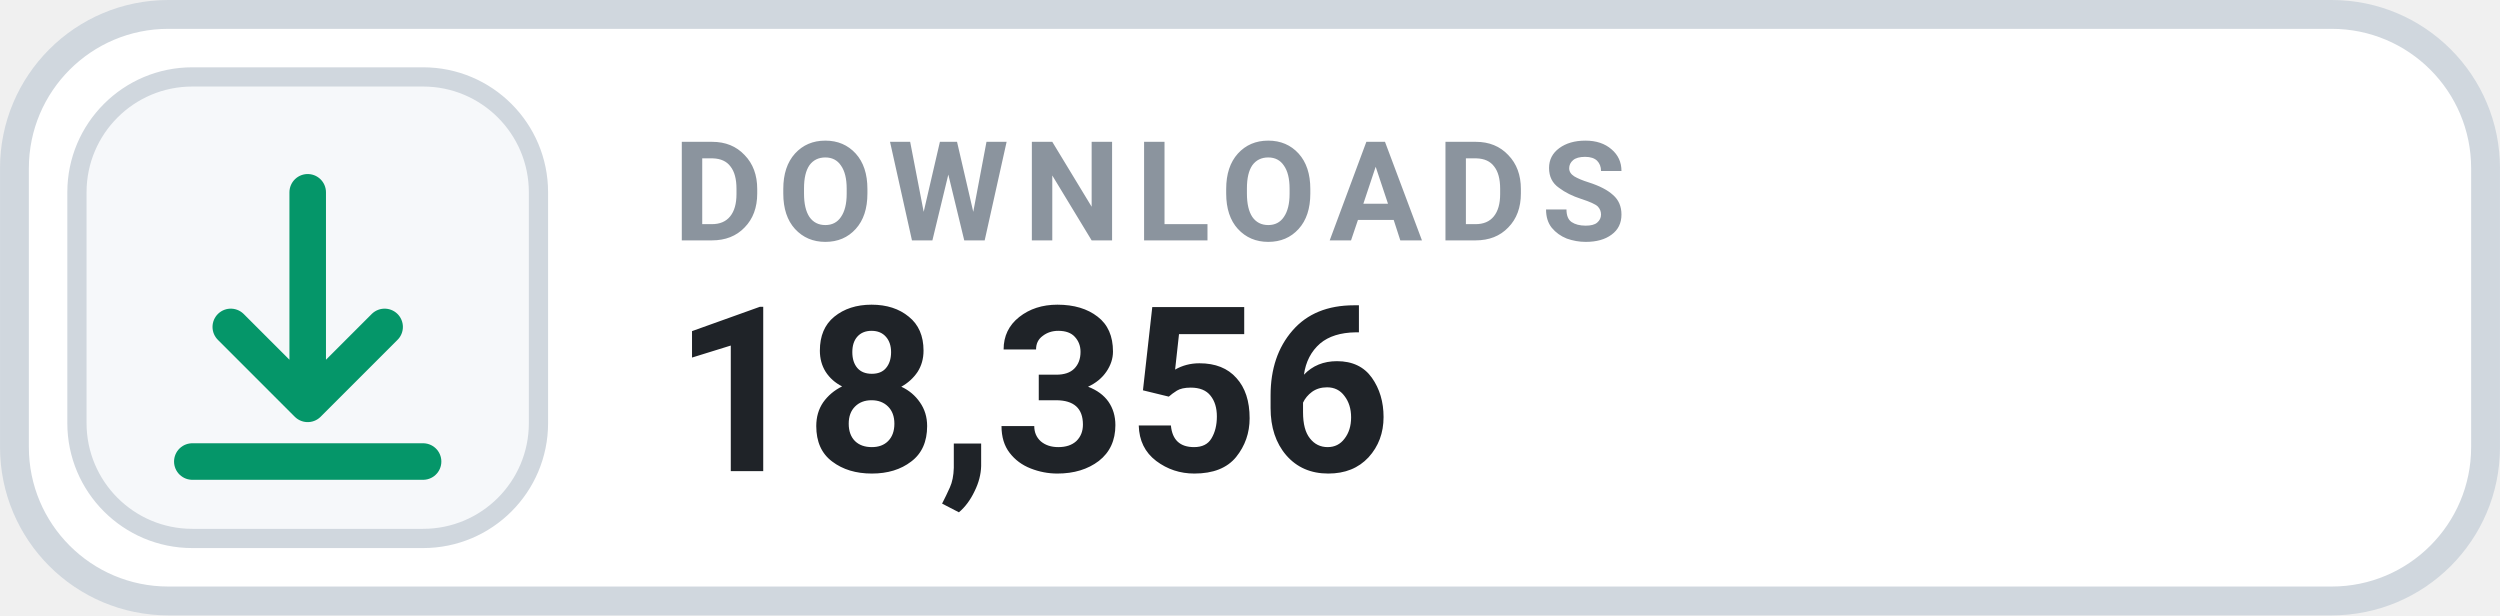
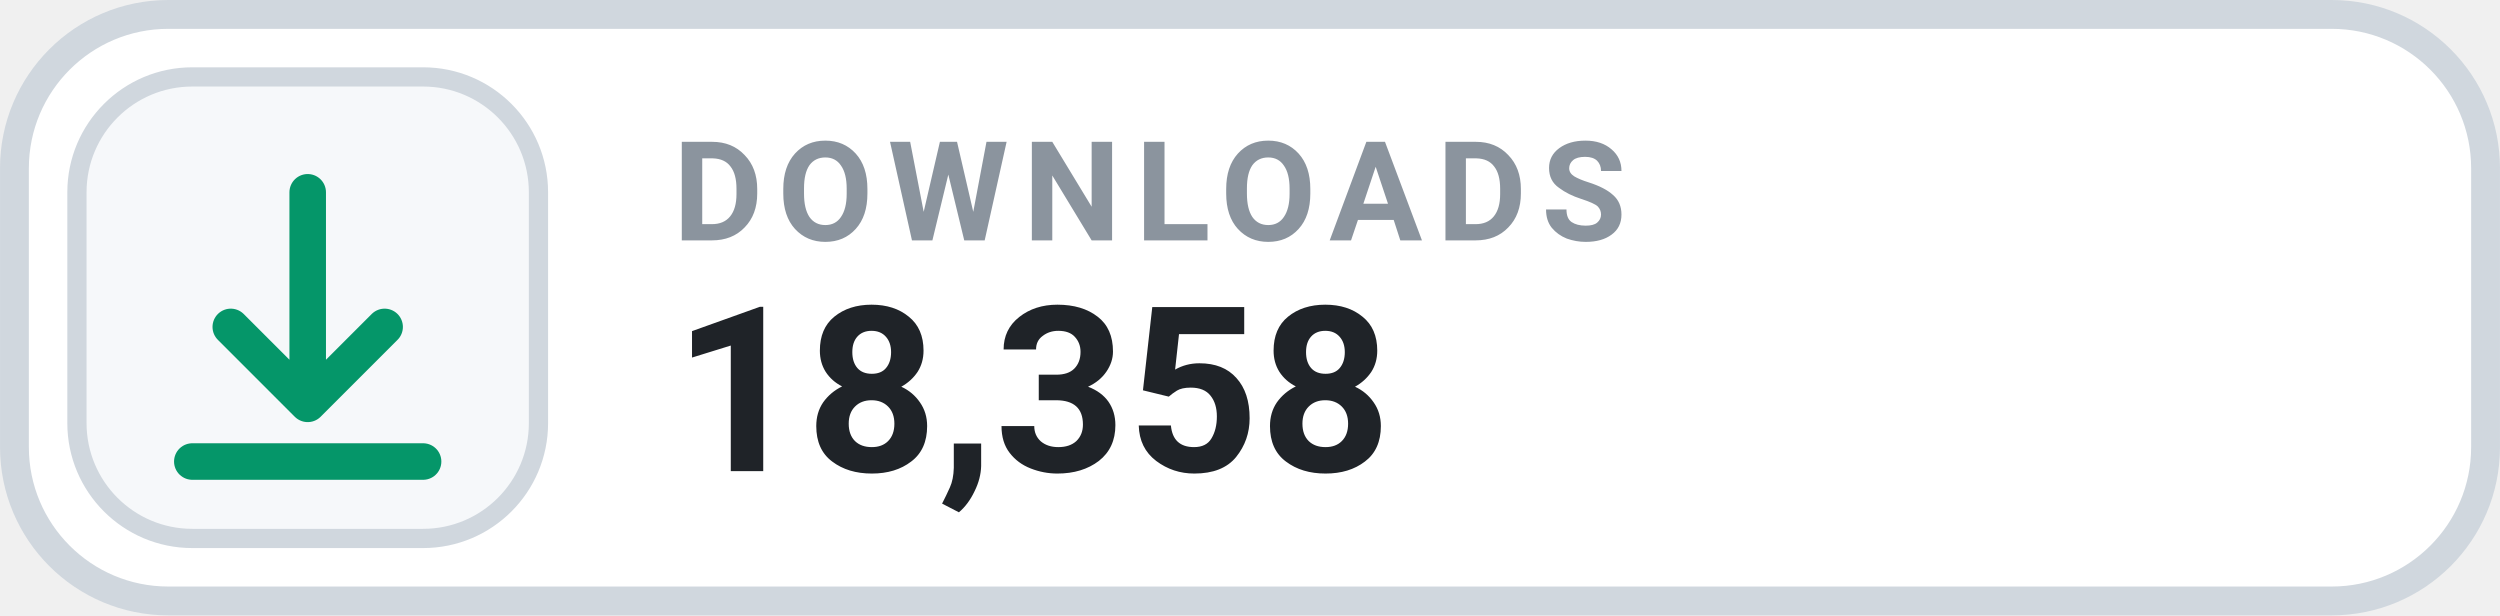
- <svg xmlns="http://www.w3.org/2000/svg" width="126" height="31.015" viewBox="0 0 130 32" role="img" aria-label="DOWNLOADS 18,356">
+ <svg xmlns="http://www.w3.org/2000/svg" width="126" height="31.015" viewBox="0 0 130 32" role="img" aria-label="DOWNLOADS 18,358">
  <rect x=".75" y=".75" width="128.5" height="30.5" rx="8" fill="#FFFFFF" stroke="#D0D7DE" stroke-width="1.5" />
  <rect x="4" y="4" width="24" height="24" rx="6" fill="#F6F8FA" stroke="#D0D7DE" stroke-width="1" />
  <g transform="translate(16 16)" style="color:#059669;">
    <path d="M0 -6 v11 m0 0 l4 -4 m-4 4 l-4 -4 M-6 8 h12" fill="none" stroke="currentColor" stroke-width="1.9" stroke-linecap="round" stroke-linejoin="round" />
  </g>
  <text x="35" y="12.5" fill="#8B949E" font-family="-apple-system,BlinkMacSystemFont,'Segoe UI',Roboto,Helvetica,Arial,sans-serif" font-size="7.2" font-weight="700" letter-spacing=".75">DOWNLOADS</text>
-   <text x="35" y="24.5" fill="#1F2328" font-family="-apple-system,BlinkMacSystemFont,'Segoe UI',Roboto,Helvetica,Arial,sans-serif" font-size="12" font-weight="700">18,356</text>
+   <text x="35" y="24.5" fill="#1F2328" font-family="-apple-system,BlinkMacSystemFont,'Segoe UI',Roboto,Helvetica,Arial,sans-serif" font-size="12" font-weight="700">18,358</text>
</svg>
